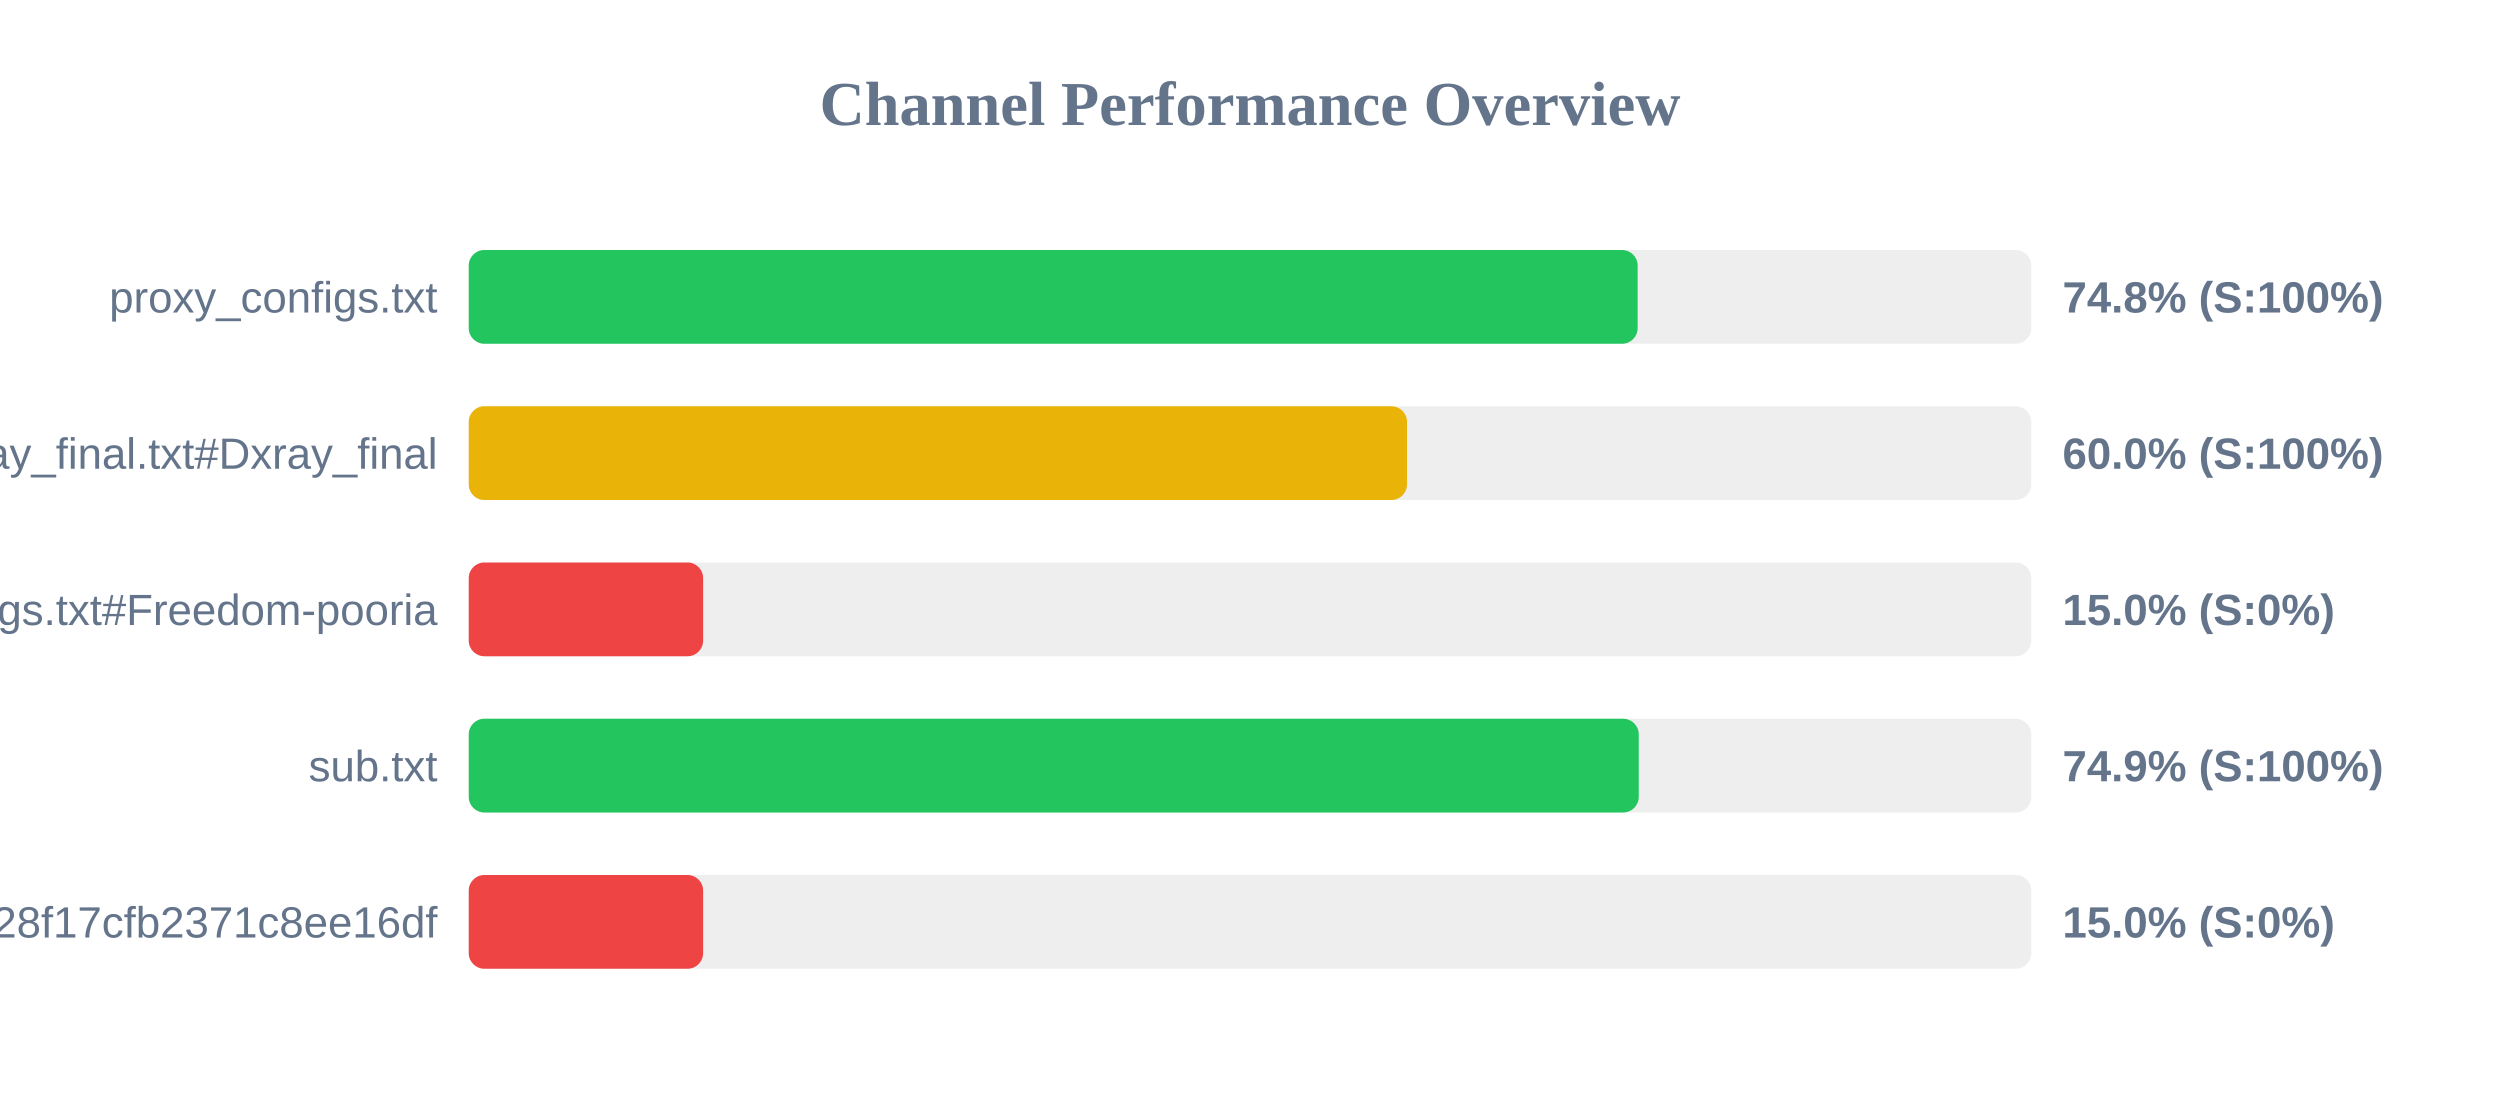
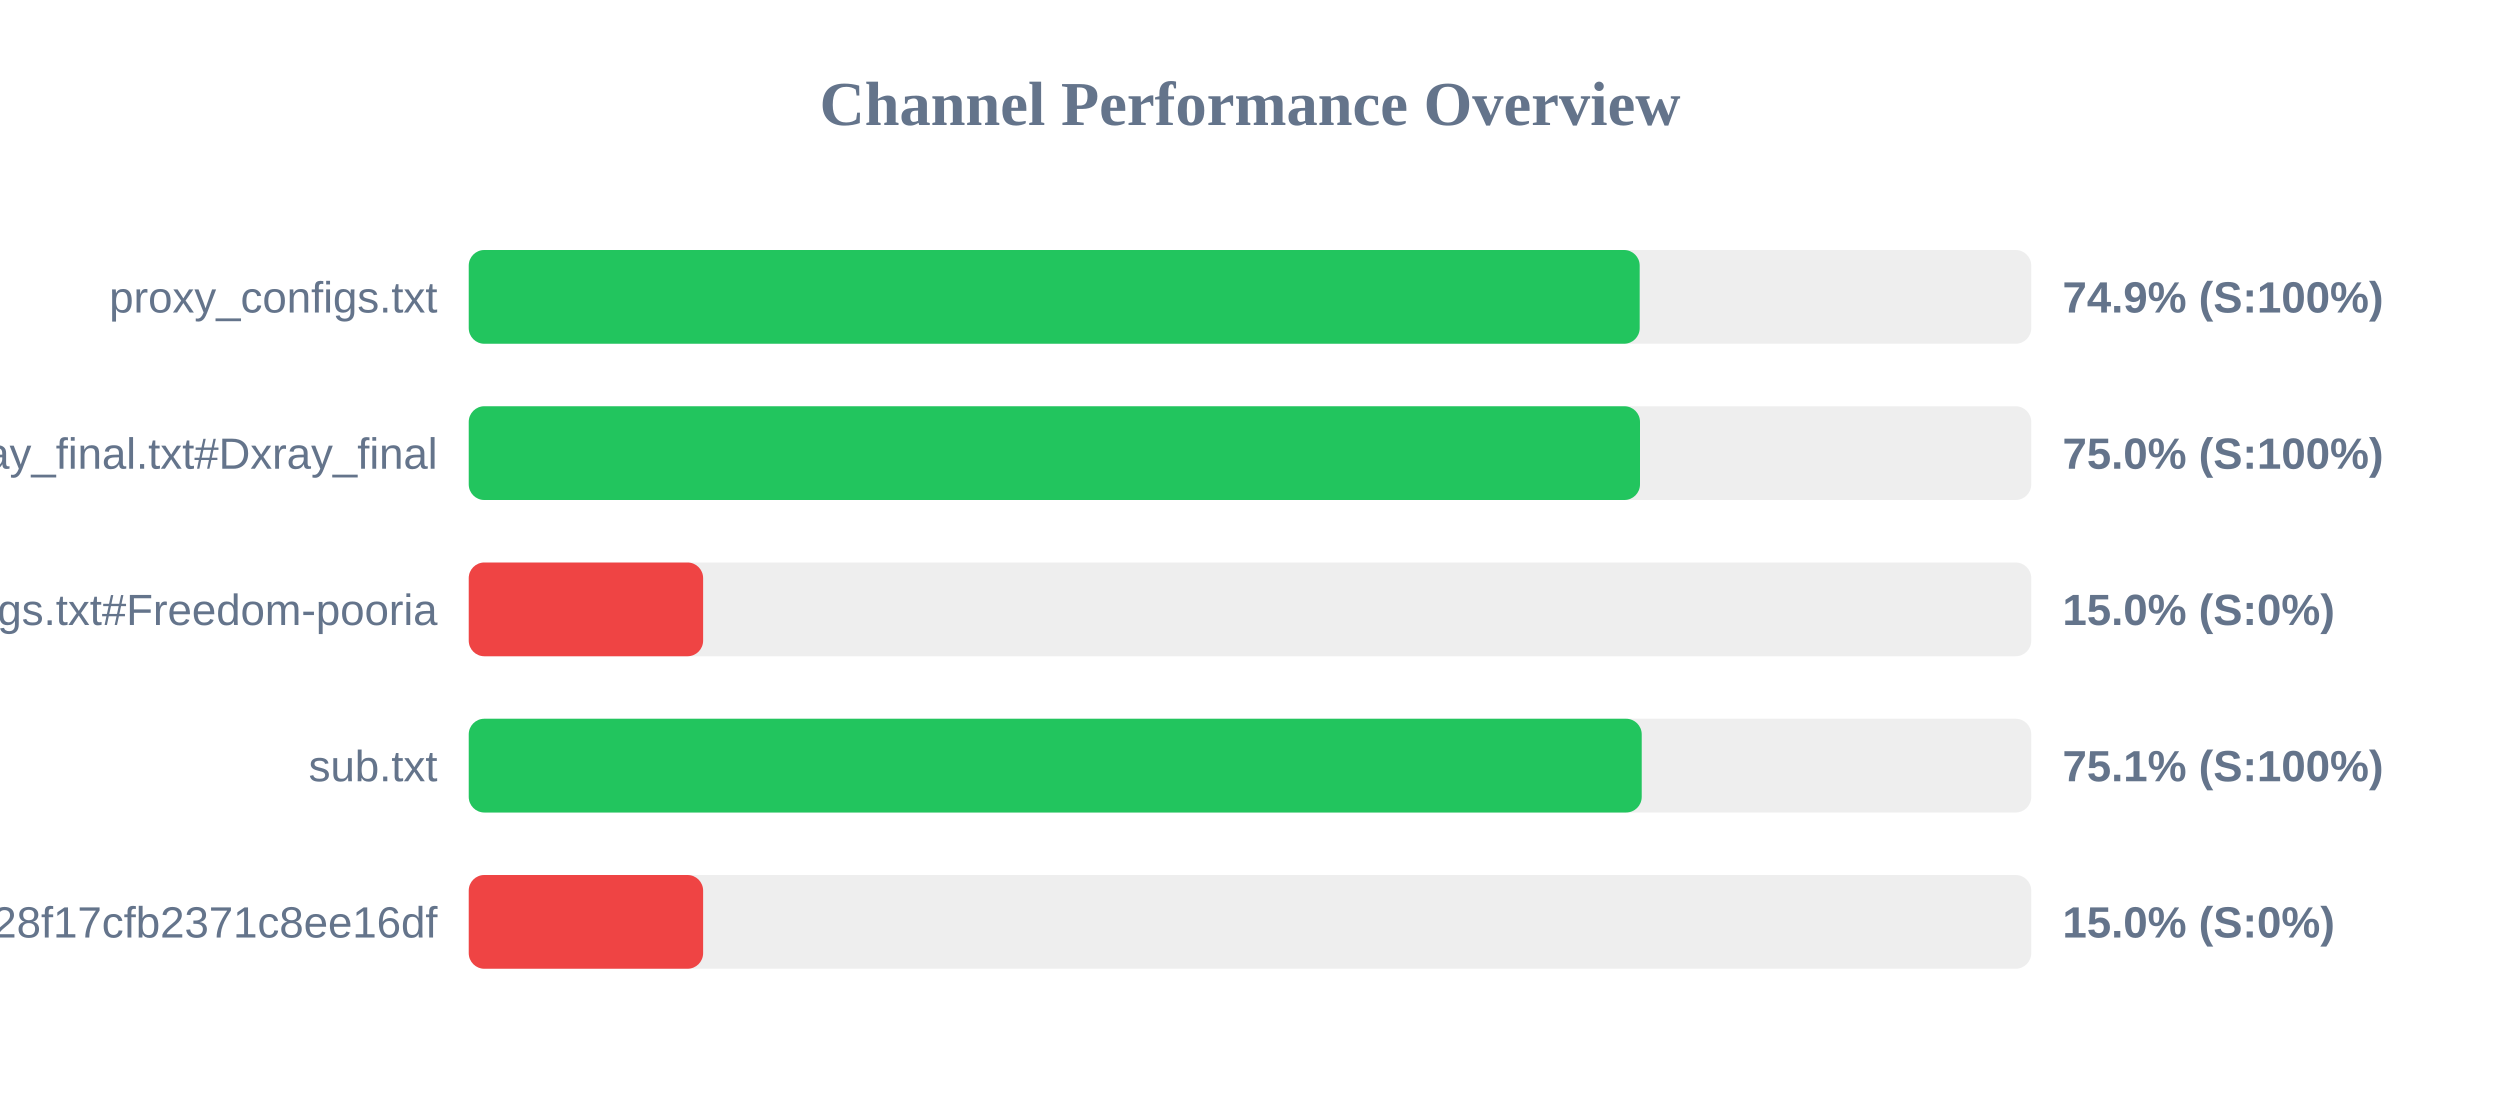
<svg xmlns="http://www.w3.org/2000/svg" width="800" height="350" version="1.1">
  <style>
        .row { font: 14px Arial; fill: #64748b; }
        .score { font: bold 14px Arial; fill: #64748b; }
    </style>
  <text x="400" y="40" text-anchor="middle" font-size="20px" font-weight="bold" fill="#64748b">Channel Performance Overview</text>
  <rect x="150" y="80" width="500" height="30" fill="#eee" rx="5" />
-   <rect x="150" y="80" width="374.05" height="30" fill="#22c55e" rx="5" />
+   <rect x="150" y="80" width="374.7" height="30" fill="#22c55e" rx="5" />
  <text x="140" y="100" text-anchor="end" class="row">proxy_configs.txt</text>
-   <text x="660" y="100" text-anchor="start" class="score">74.8% (S:100%)</text>
+   <text x="660" y="100" text-anchor="start" class="score">74.9% (S:100%)</text>
  <rect x="150" y="130" width="500" height="30" fill="#eee" rx="5" />
-   <rect x="150" y="130" width="300.25" height="30" fill="#eab308" rx="5" />
+   <rect x="150" y="130" width="374.8" height="30" fill="#22c55e" rx="5" />
  <text x="140" y="150" text-anchor="end" class="row">xray_final.txt#Dxray_final</text>
-   <text x="660" y="150" text-anchor="start" class="score">60.0% (S:100%)</text>
+   <text x="660" y="150" text-anchor="start" class="score">75.0% (S:100%)</text>
  <rect x="150" y="180" width="500" height="30" fill="#eee" rx="5" />
  <rect x="150" y="180" width="75.0" height="30" fill="#ef4444" rx="5" />
  <text x="140" y="200" text-anchor="end" class="row">v2ray_configs.txt#Freedom-pooria</text>
  <text x="660" y="200" text-anchor="start" class="score">15.0% (S:0%)</text>
  <rect x="150" y="230" width="500" height="30" fill="#eee" rx="5" />
-   <rect x="150" y="230" width="374.4" height="30" fill="#22c55e" rx="5" />
+   <rect x="150" y="230" width="375.35" height="30" fill="#22c55e" rx="5" />
  <text x="140" y="250" text-anchor="end" class="row">sub.txt</text>
-   <text x="660" y="250" text-anchor="start" class="score">74.9% (S:100%)</text>
+   <text x="660" y="250" text-anchor="start" class="score">75.1% (S:100%)</text>
  <rect x="150" y="280" width="500" height="30" fill="#eee" rx="5" />
  <rect x="150" y="280" width="75.0" height="30" fill="#ef4444" rx="5" />
  <text x="140" y="300" text-anchor="end" class="row">?token=fedfed7b41b828f17cfb2371c8ee16df</text>
  <text x="660" y="300" text-anchor="start" class="score">15.0% (S:0%)</text>
</svg>
